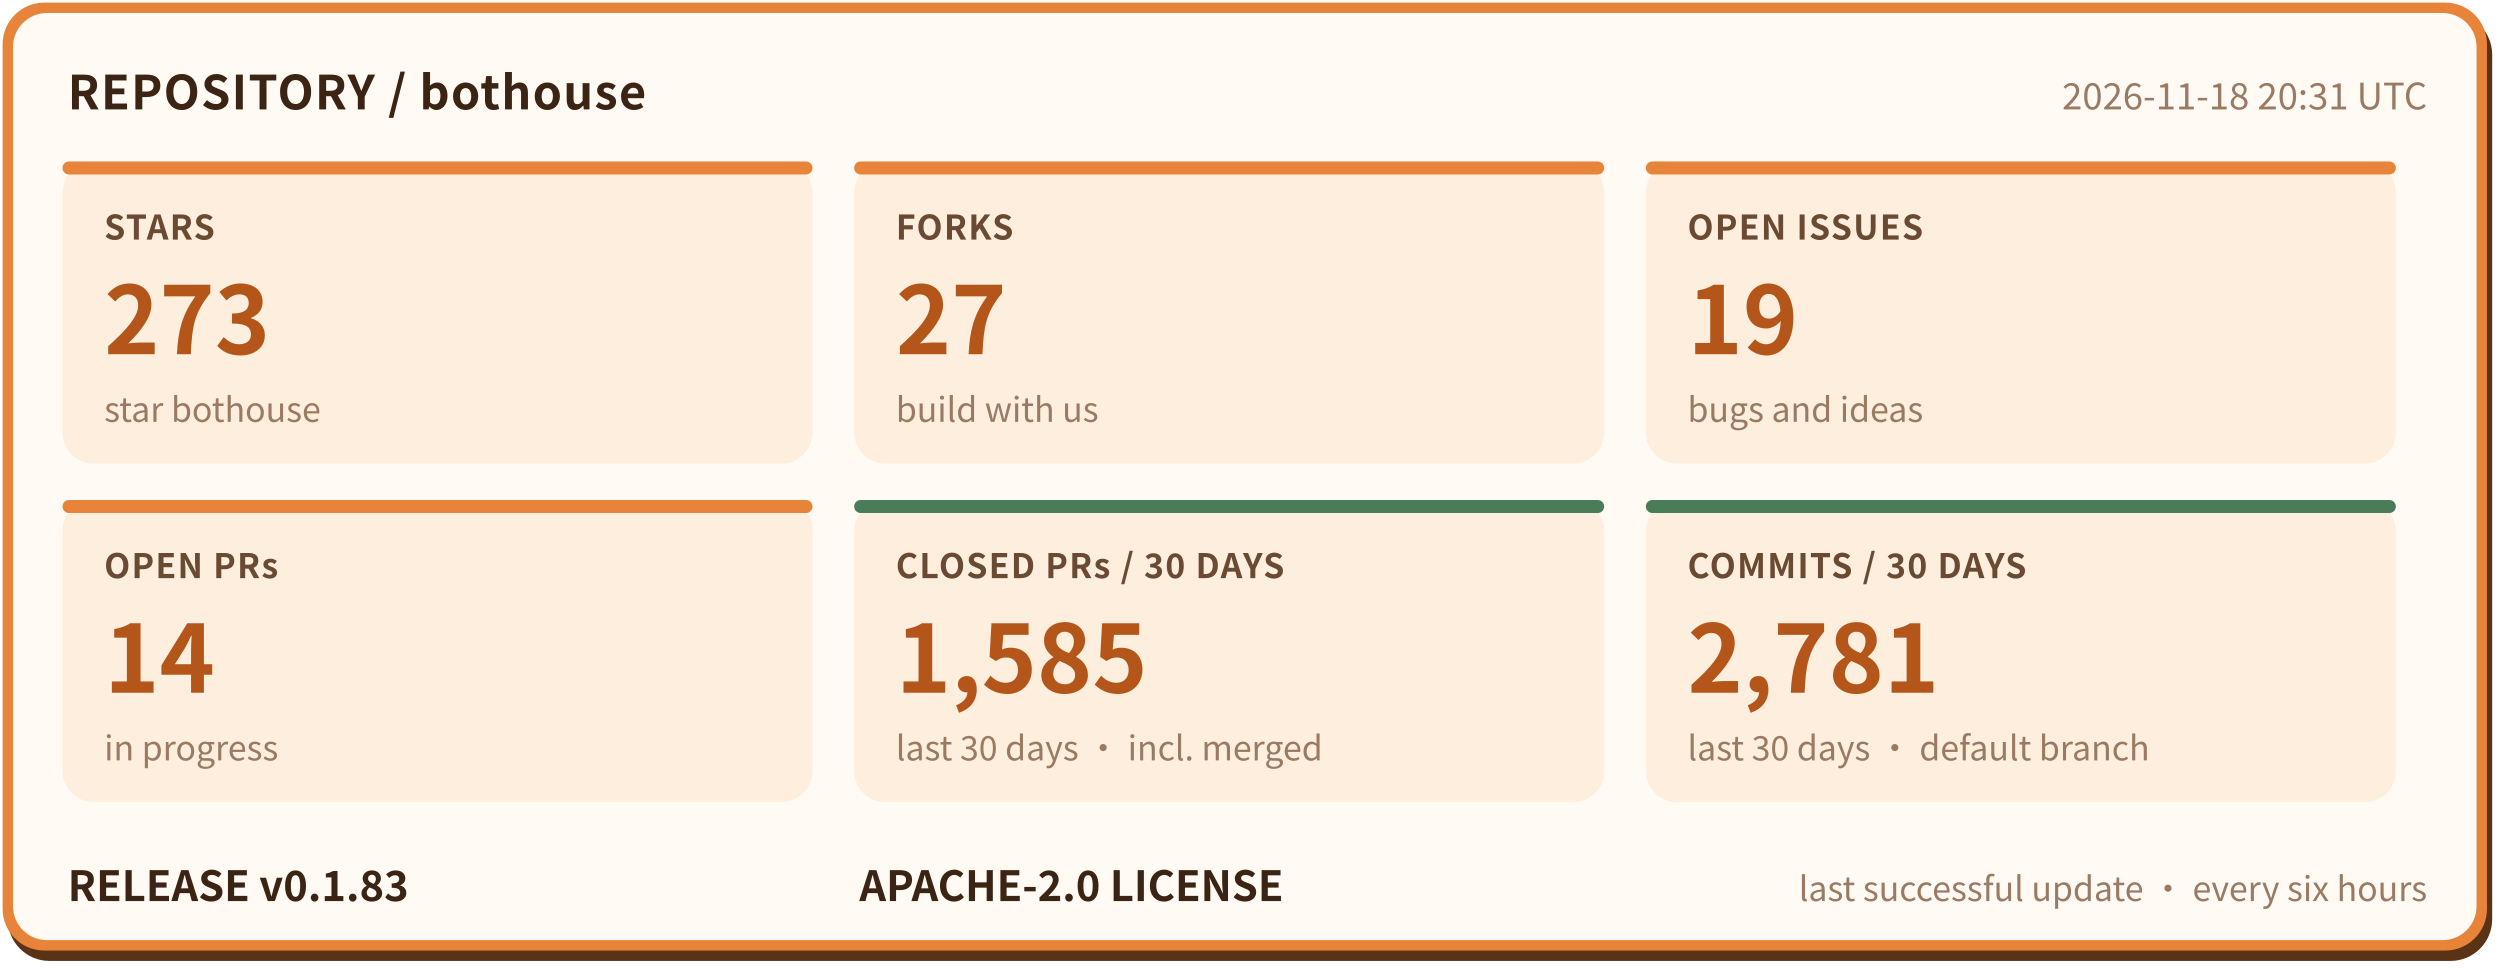
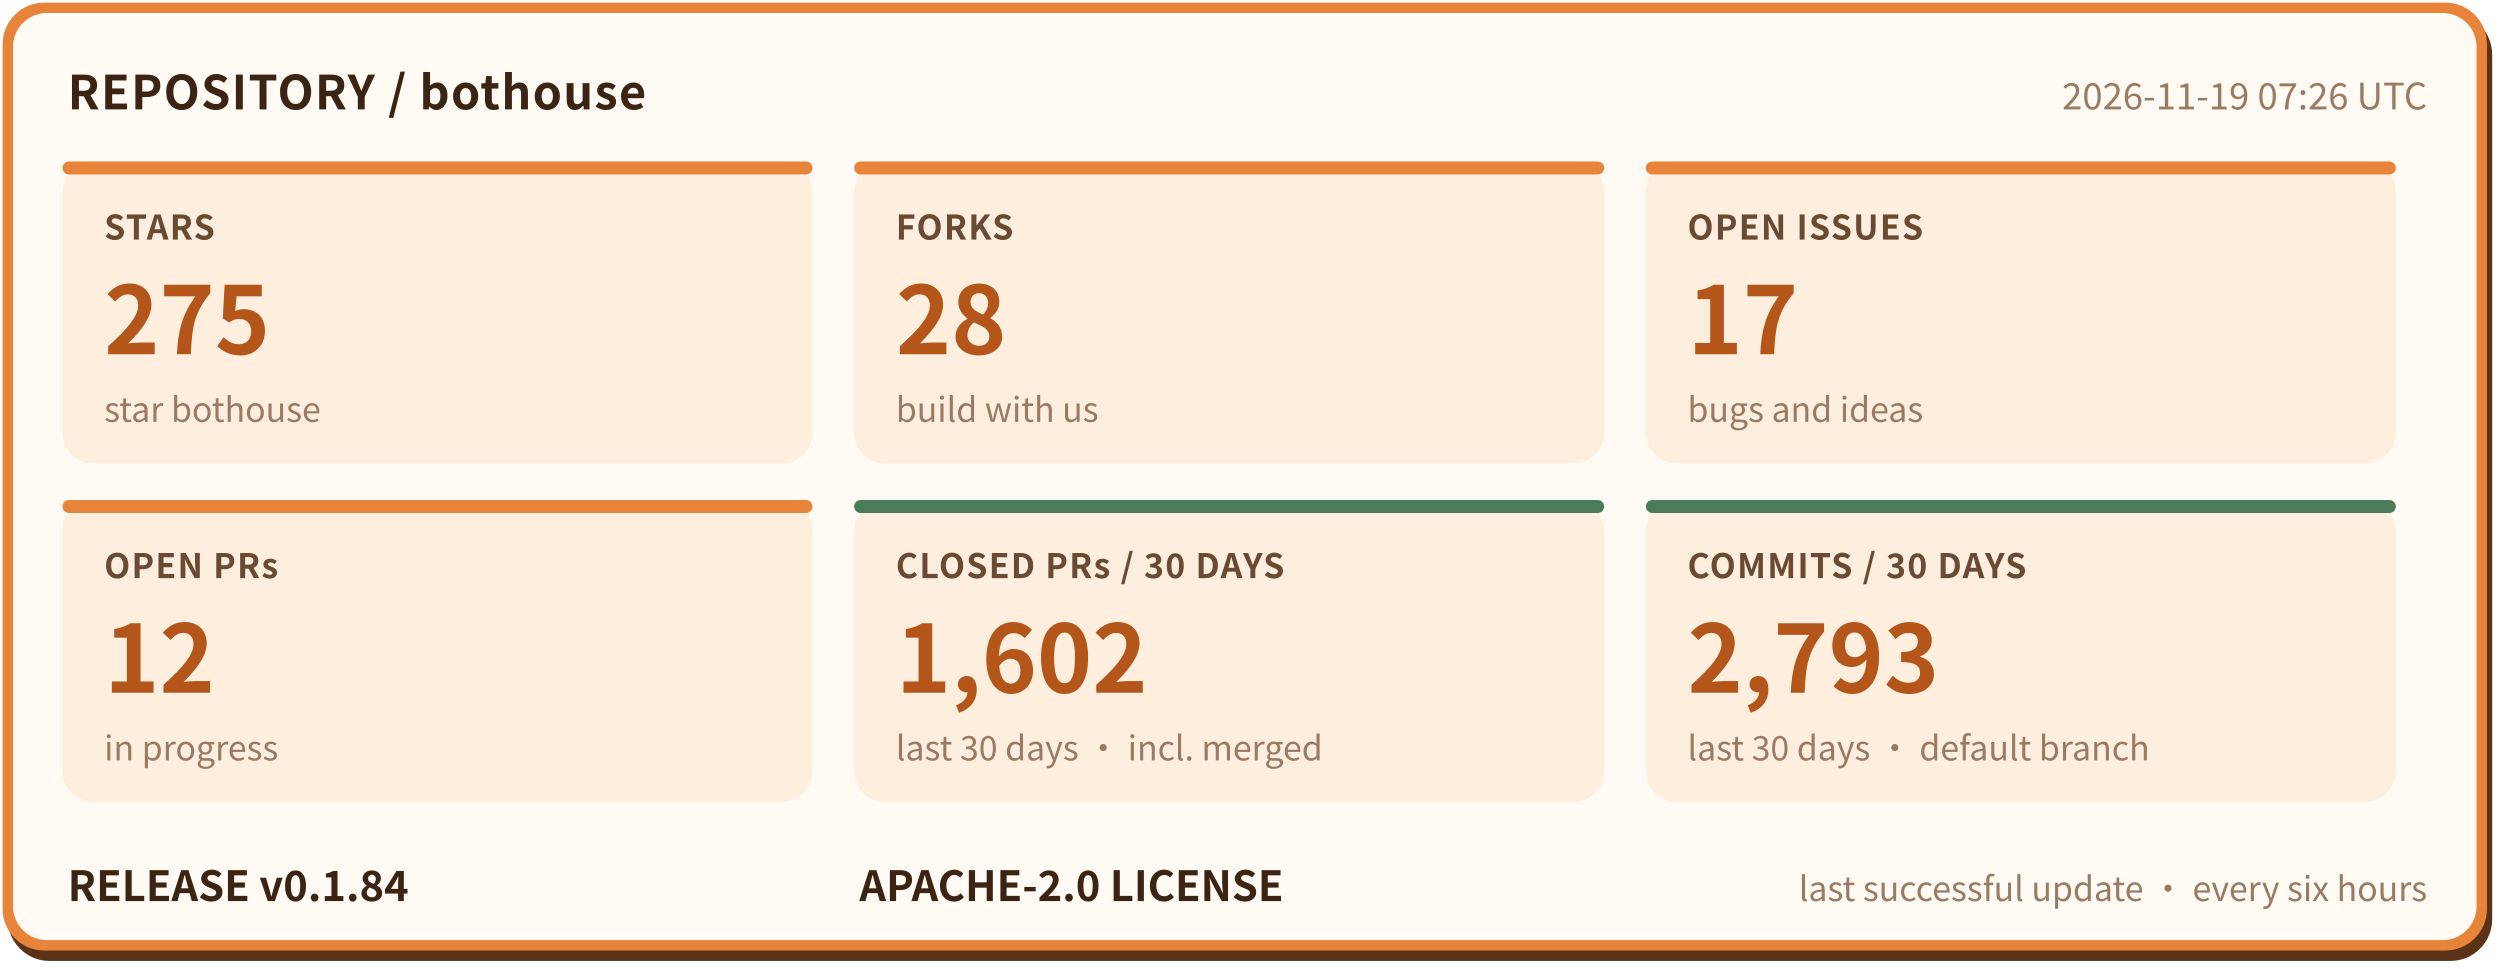
- <svg xmlns="http://www.w3.org/2000/svg" width="960" height="372" viewBox="0 0 960 372" role="img" aria-label="bothouse repository status: STARS 273, FORKS 27, OPEN ISSUES 19, OPEN PRs 14, CLOSED PRs / 30 DAYS 1585, COMMITS / 30 DAYS 2781, RELEASE v0.1.83" font-family="'PingFang SC','Hiragino Sans GB','Microsoft YaHei','Noto Sans CJK SC',-apple-system,'Segoe UI',sans-serif">
+ <svg xmlns="http://www.w3.org/2000/svg" width="960" height="372" viewBox="0 0 960 372" role="img" aria-label="bothouse repository status: STARS 275, FORKS 28, OPEN ISSUES 17, OPEN PRs 12, CLOSED PRs / 30 DAYS 1602, COMMITS / 30 DAYS 2793, RELEASE v0.1.84" font-family="'PingFang SC','Hiragino Sans GB','Microsoft YaHei','Noto Sans CJK SC',-apple-system,'Segoe UI',sans-serif">
  <rect x="3" y="5" width="954" height="364" rx="16" fill="#5a3317" />
  <rect x="1" y="1" width="954" height="364" rx="16" fill="#e8833a" />
  <rect x="5" y="5" width="946" height="356" rx="13" fill="#fffaf3" />
  <text x="26" y="42" font-size="18" font-weight="700" letter-spacing="0.5" fill="#3b2414">REPOSITORY / bothouse</text>
-   <text x="932" y="42" font-size="14" fill="#9a7a62" text-anchor="end">2026-11-18 20:31 UTC</text>
+   <text x="932" y="42" font-size="14" fill="#9a7a62" text-anchor="end">2026-11-19 07:26 UTC</text>
  <rect x="24" y="62" width="288" height="116" rx="12" fill="#fdeedd" />
  <rect x="24" y="62" width="288" height="5" rx="2.5" fill="#e8833a" />
  <text x="40" y="92" font-size="13" font-weight="600" letter-spacing="0.5" fill="#6b4a33">STARS</text>
-   <text x="40" y="136" font-size="36" font-weight="800" fill="#b4561a">273</text>
+   <text x="40" y="136" font-size="36" font-weight="800" fill="#b4561a">275</text>
  <text x="40" y="162" font-size="13" fill="#9a7a62">star bothouse</text>
  <rect x="328" y="62" width="288" height="116" rx="12" fill="#fdeedd" />
  <rect x="328" y="62" width="288" height="5" rx="2.5" fill="#e8833a" />
  <text x="344" y="92" font-size="13" font-weight="600" letter-spacing="0.5" fill="#6b4a33">FORKS</text>
-   <text x="344" y="136" font-size="36" font-weight="800" fill="#b4561a">27</text>
+   <text x="344" y="136" font-size="36" font-weight="800" fill="#b4561a">28</text>
  <text x="344" y="162" font-size="13" fill="#9a7a62">build with us</text>
  <rect x="632" y="62" width="288" height="116" rx="12" fill="#fdeedd" />
  <rect x="632" y="62" width="288" height="5" rx="2.5" fill="#e8833a" />
  <text x="648" y="92" font-size="13" font-weight="600" letter-spacing="0.5" fill="#6b4a33">OPEN ISSUES</text>
-   <text x="648" y="136" font-size="36" font-weight="800" fill="#b4561a">19</text>
+   <text x="648" y="136" font-size="36" font-weight="800" fill="#b4561a">17</text>
  <text x="648" y="162" font-size="13" fill="#9a7a62">bugs and ideas</text>
  <rect x="24" y="192" width="288" height="116" rx="12" fill="#fdeedd" />
  <rect x="24" y="192" width="288" height="5" rx="2.5" fill="#e8833a" />
  <text x="40" y="222" font-size="13" font-weight="600" letter-spacing="0.5" fill="#6b4a33">OPEN PRs</text>
-   <text x="40" y="266" font-size="36" font-weight="800" fill="#b4561a">14</text>
+   <text x="40" y="266" font-size="36" font-weight="800" fill="#b4561a">12</text>
  <text x="40" y="292" font-size="13" fill="#9a7a62">in progress</text>
  <rect x="328" y="192" width="288" height="116" rx="12" fill="#fdeedd" />
  <rect x="328" y="192" width="288" height="5" rx="2.5" fill="#4a7c59" />
  <text x="344" y="222" font-size="13" font-weight="600" letter-spacing="0.5" fill="#6b4a33">CLOSED PRs / 30 DAYS</text>
-   <text x="344" y="266" font-size="36" font-weight="800" fill="#b4561a">1,585</text>
+   <text x="344" y="266" font-size="36" font-weight="800" fill="#b4561a">1,602</text>
  <text x="344" y="292" font-size="13" fill="#9a7a62">last 30 days · incl. merged</text>
  <rect x="632" y="192" width="288" height="116" rx="12" fill="#fdeedd" />
  <rect x="632" y="192" width="288" height="5" rx="2.5" fill="#4a7c59" />
  <text x="648" y="222" font-size="13" font-weight="600" letter-spacing="0.5" fill="#6b4a33">COMMITS / 30 DAYS</text>
-   <text x="648" y="266" font-size="36" font-weight="800" fill="#b4561a">2,781</text>
+   <text x="648" y="266" font-size="36" font-weight="800" fill="#b4561a">2,793</text>
  <text x="648" y="292" font-size="13" fill="#9a7a62">last 30 days · default branch</text>
-   <text x="26" y="346" font-size="16" font-weight="700" fill="#3b2414">RELEASE v0.1.83</text>
+   <text x="26" y="346" font-size="16" font-weight="700" fill="#3b2414">RELEASE v0.1.84</text>
  <text x="330" y="346" font-size="16" font-weight="700" fill="#3b2414">APACHE-2.0 LICENSE</text>
  <text x="932" y="346" font-size="13" fill="#9a7a62" text-anchor="end">last successful update · every six hours</text>
</svg>
